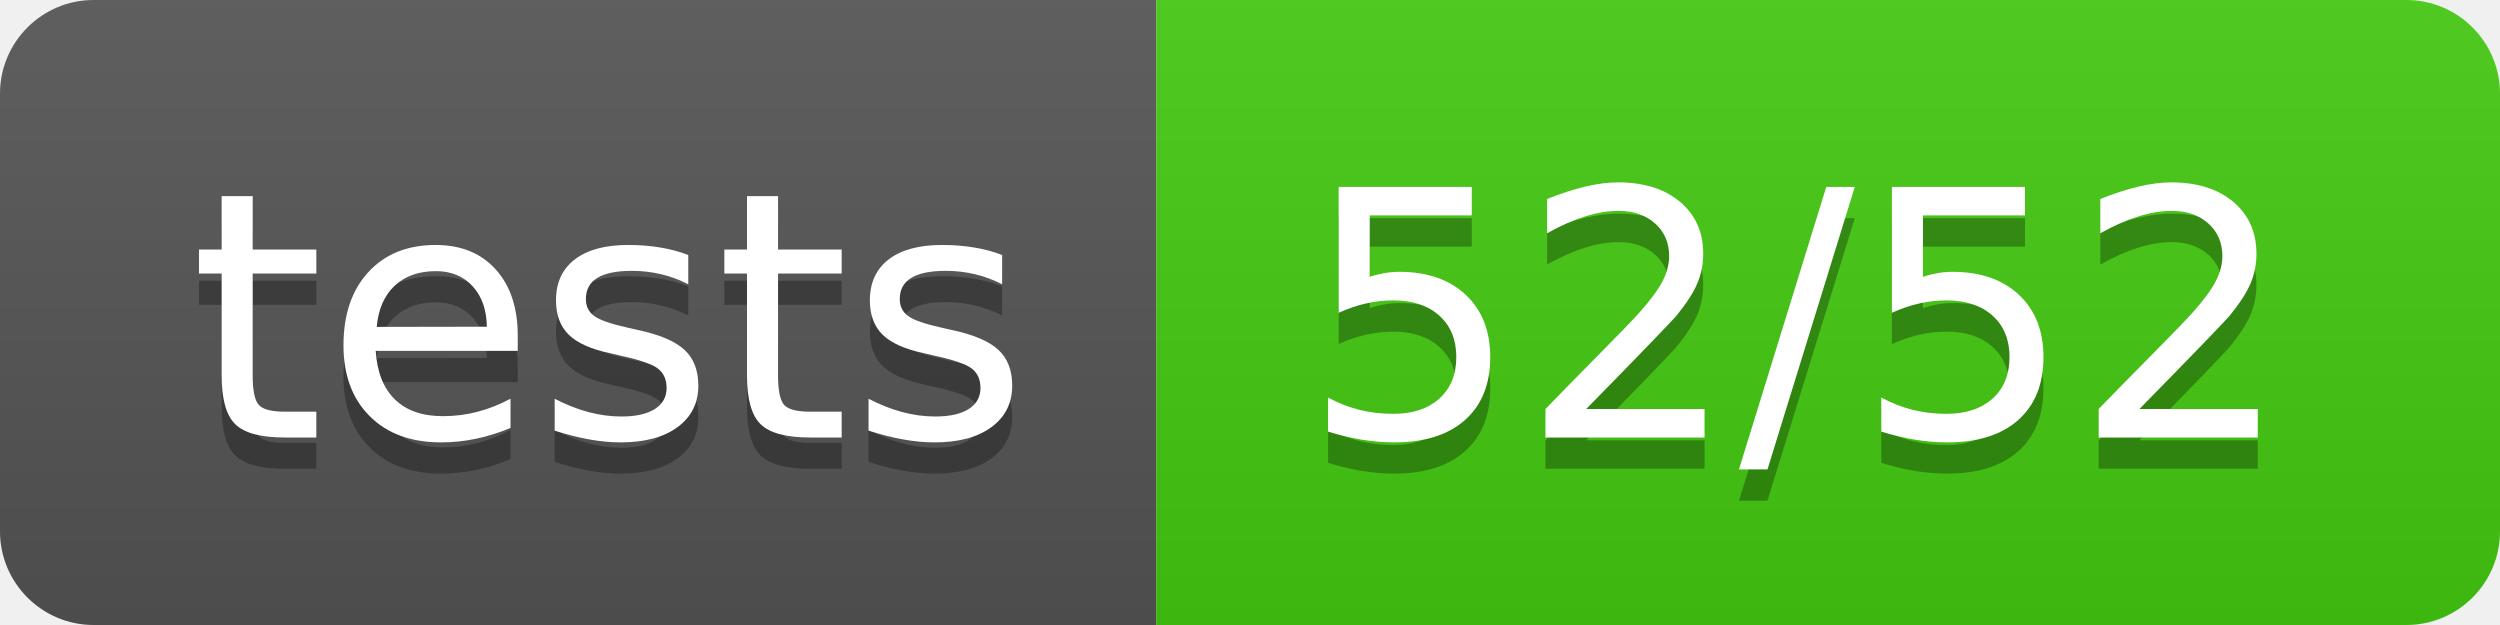
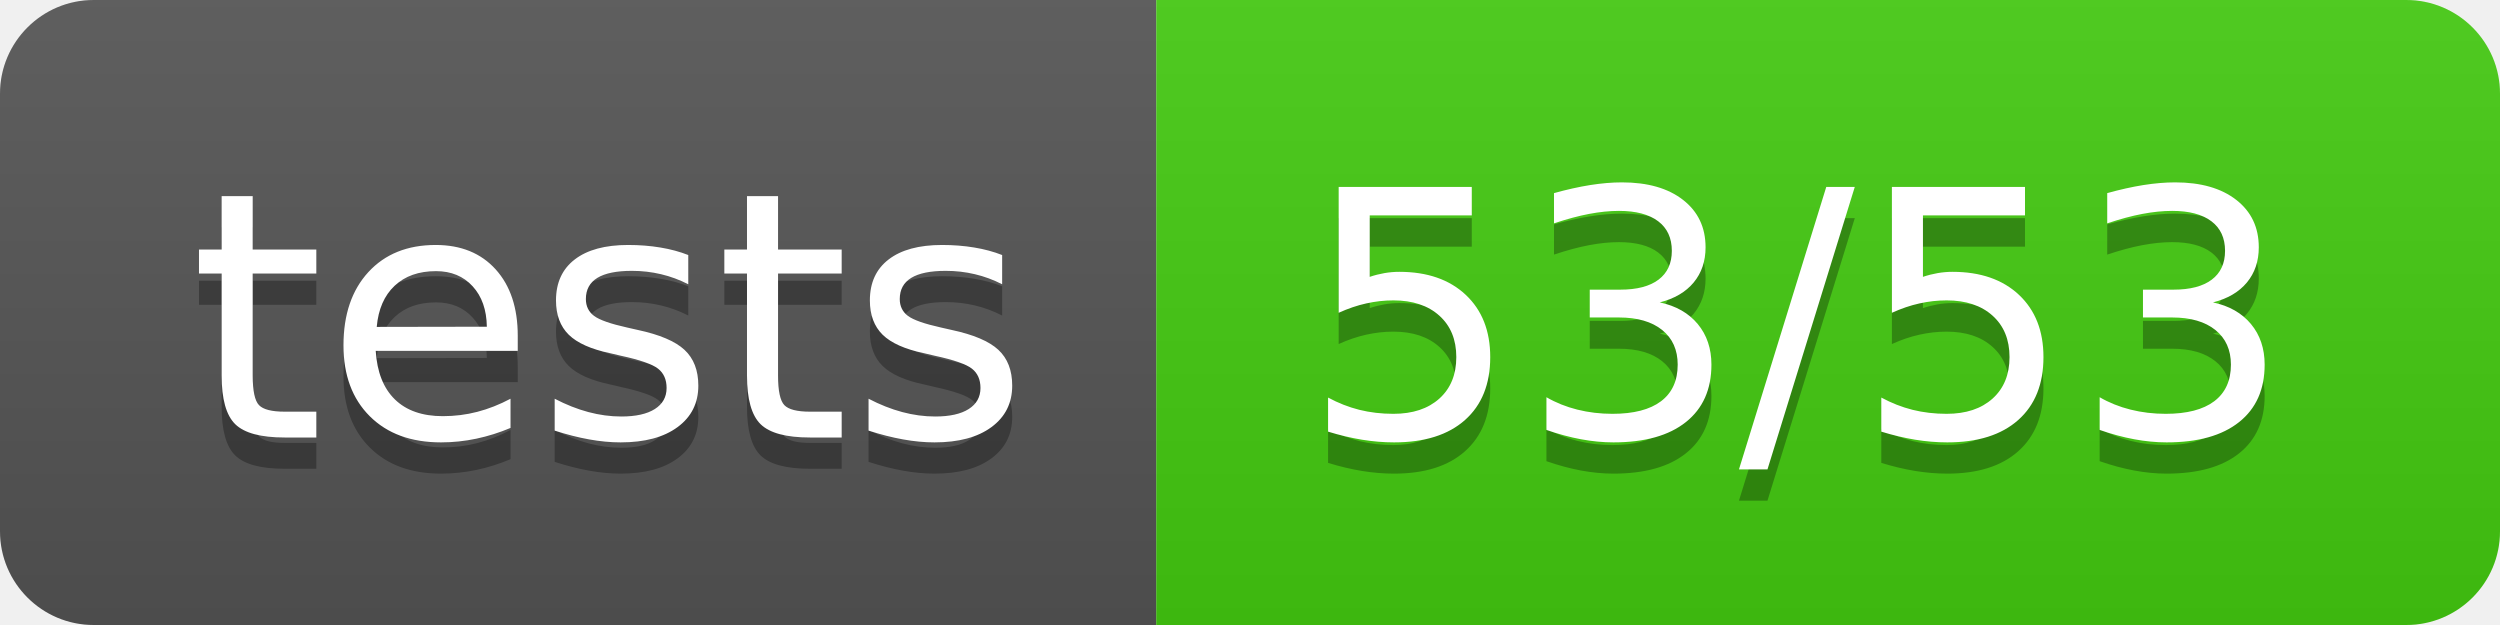
<svg xmlns="http://www.w3.org/2000/svg" width="80" height="20">
  <linearGradient id="b" x2="0" y2="100%">
    <stop offset="0" stop-color="#bbb" stop-opacity=".1" />
    <stop offset="1" stop-opacity=".1" />
  </linearGradient>
  <clipPath id="a">
    <rect width="80" height="20" rx="3" fill="#fff" />
  </clipPath>
  <g clip-path="url(#a)">
    <path fill="#555" d="M0 0h37v20H0z" />
    <path fill="#4c1" d="M37 0h43v20H37z" />
    <path fill="url(#b)" d="M0 0h80v20H0z" />
  </g>
  <g fill="#fff" text-anchor="middle" font-family="DejaVu Sans,Verdana,Geneva,sans-serif" font-size="110">
    <text x="195" y="150" fill="#010101" fill-opacity=".3" transform="scale(.1)" textLength="270">tests</text>
    <text x="195" y="140" transform="scale(.1)" textLength="270">tests</text>
-     <text x="575" y="150" fill="#010101" fill-opacity=".3" transform="scale(.1)" textLength="330">52/52</text>
-     <text x="575" y="140" transform="scale(.1)" textLength="330">52/52</text>
+     <text x="575" y="150" fill="#010101" fill-opacity=".3" transform="scale(.1)" textLength="330">53/53</text>
+     <text x="575" y="140" transform="scale(.1)" textLength="330">53/53</text>
  </g>
</svg>
